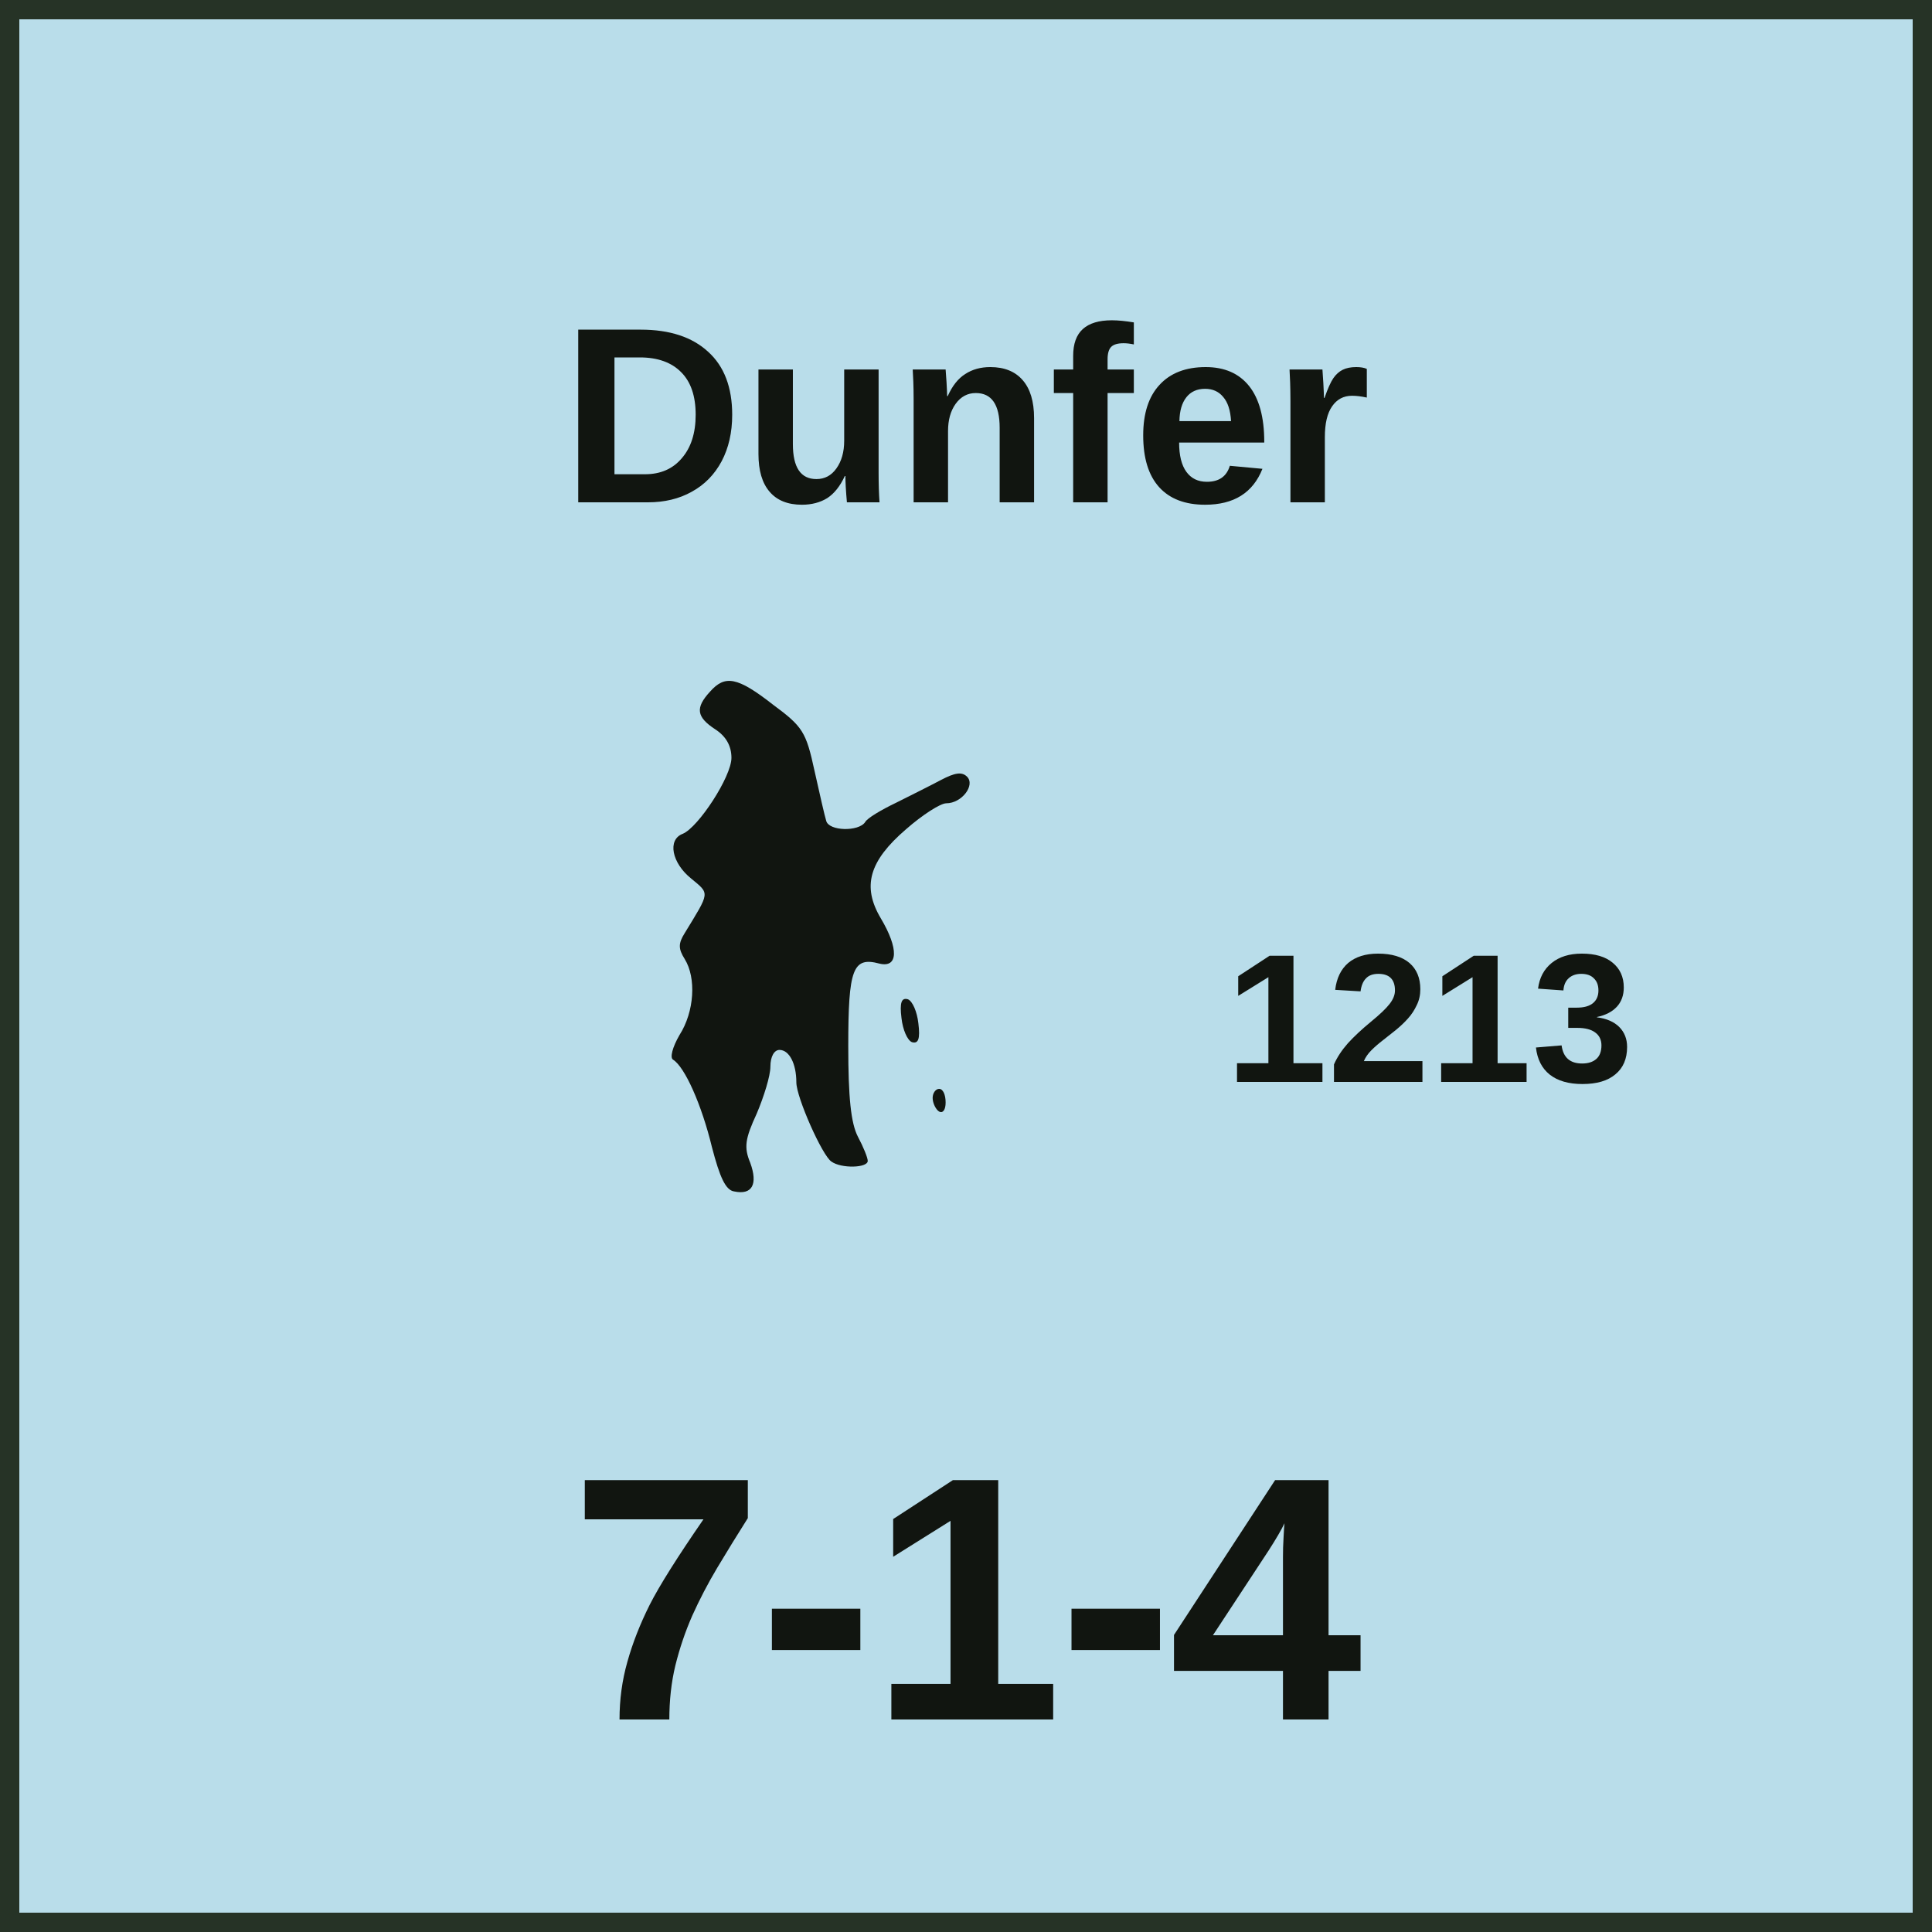
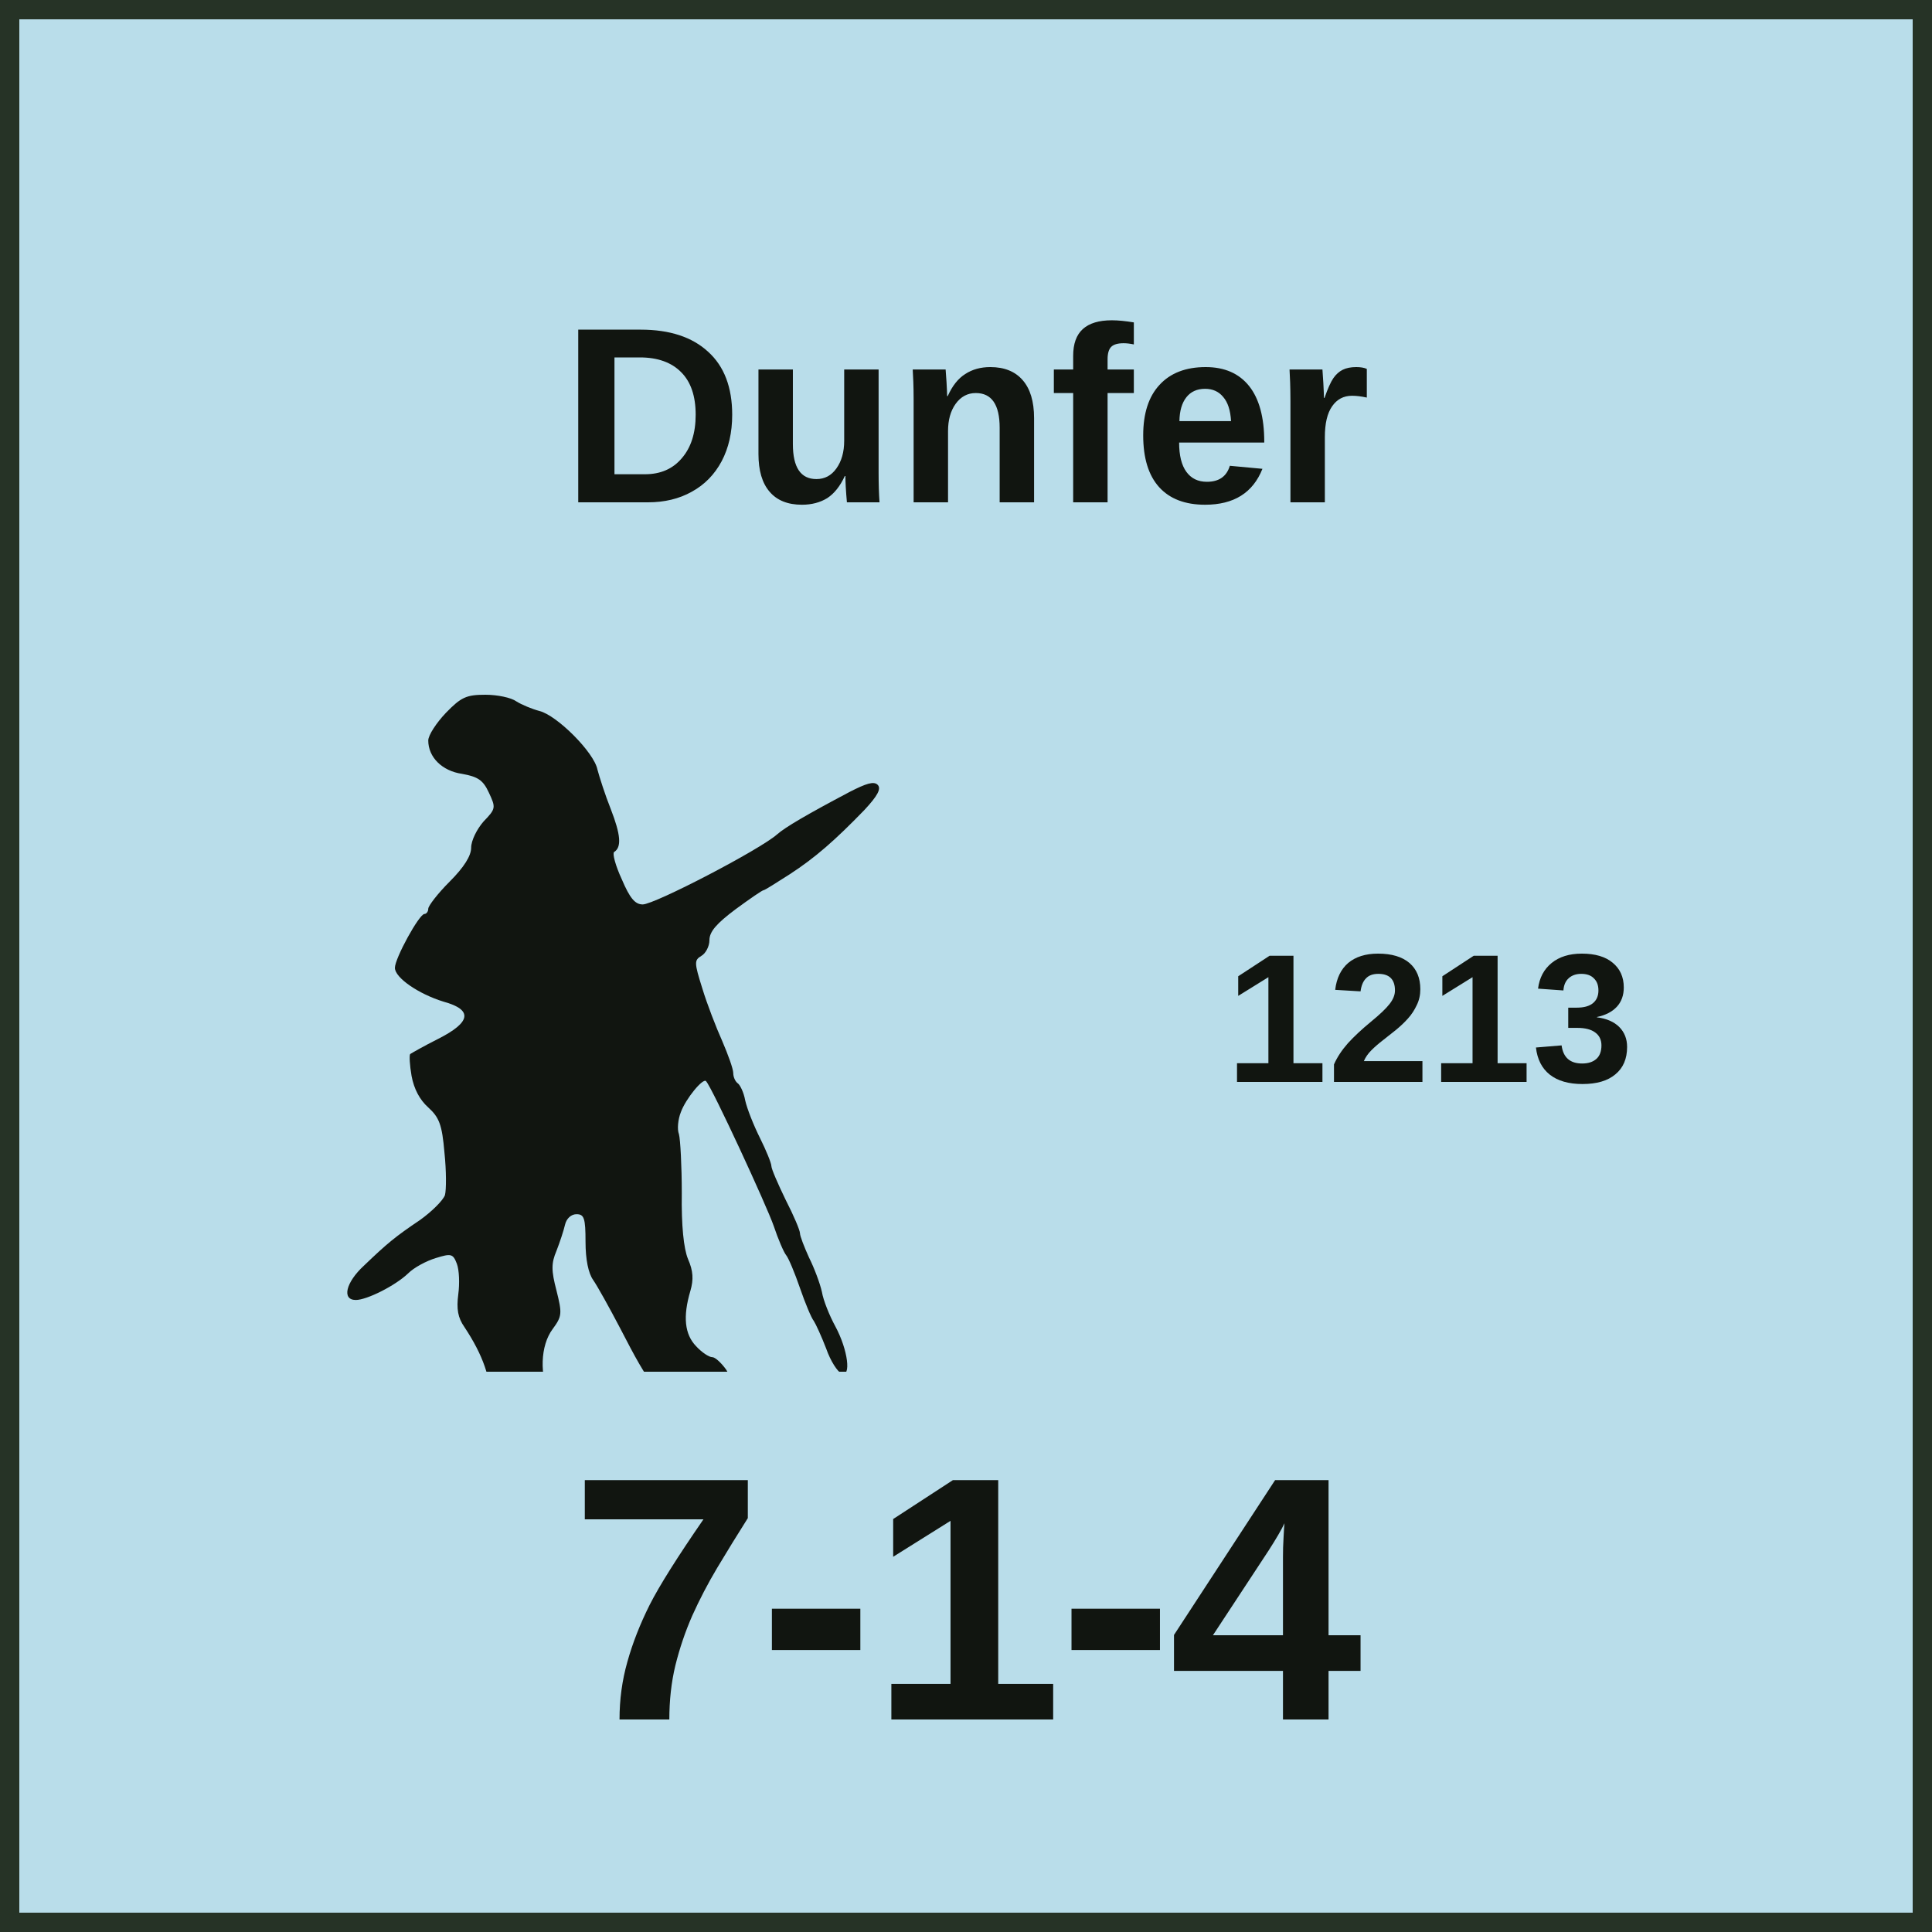
<svg xmlns="http://www.w3.org/2000/svg" width="100" height="100" viewBox="0 0 100 100" role="img" aria-labelledby="title desc">
  <style>
    text { fill: #111510; font-family: "Arial Narrow", "Helvetica Neue", Arial, sans-serif; }
    .name { font-weight: 700; text-anchor: middle; }
    .setup { font-size: 9.5px; font-weight: 700; text-anchor: middle; }
    .factors { font-size: 18px; font-weight: 800; text-anchor: middle; letter-spacing: -0.25px; }
    .turn { font-size: 17px; font-weight: 800; text-anchor: middle; }
  </style>
  <rect x="0.5" y="0.5" width="99" height="99" fill="#B9DDEA" stroke="#263326" stroke-width="1" />
  <text class="name" x="50" y="26" font-size="13">Dunfer</text>
-   <svg x="13" y="32" width="43" height="42" viewBox="0 0 1280 1080" preserveAspectRatio="xMidYMid meet">
-     <g transform="translate(0 1080) scale(1 -1)" fill="#111510">
-       <path d="M707 1052c-23-25-21-39 8-58 17-11 25-26 25-44 0-29-51-107-75-117-24-9-17-45 13-69 29-24 29-20-10-84-10-16-10-24 0-40 18-29 15-81-8-117-11-19-15-35-10-38 18-11 44-69 60-135 12-46 21-66 34-68 28-6 37 11 25 44-10 24-8 37 10 76 11 26 21 58 21 72 0 16 6 26 14 26 15 0 26-21 26-50 0-23 40-113 54-122 15-11 56-10 56 1 0 5-7 22-15 37-11 21-15 61-15 140 0 119 7 138 48 127 29-7 30 23 2 70-29 49-18 88 39 137 25 22 53 40 62 40 24 0 45 28 32 41-8 8-19 6-40-5-15-8-47-24-69-35-23-11-45-24-48-30-10-15-56-14-60 2-2 6-10 41-18 77-13 60-18 68-64 102-55 43-74 46-97 20z" />
-       <path d="M1002 549c2-18 9-34 16-37 10-3 13 5 10 29-2 18-9 34-16 37-10 3-13-5-10-29z" />
-       <path d="M1050 426c0-8 5-18 10-21 6-3 10 3 10 14 0 12-4 21-10 21-5 0-10-6-10-14z" />
+   <svg x="16" y="32" width="37" height="39" viewBox="120 480 1500 1400" preserveAspectRatio="xMidYMid meet">
+     <g transform="translate(0 2200) scale(1 -1)" fill="#111510">
+       <path d="M407 1612c-20-21-37-47-37-58 0-35 29-64 71-70 33-6 44-13 56-39 15-32 15-34-11-61-14-16-26-40-26-55 0-17-15-41-45-71-25-25-45-51-45-57 0-6-4-11-8-11-11 0-62-93-62-113 0-21 50-55 102-71 62-17 58-43-11-78-30-15-56-30-59-32-2-3-1-23 3-46 5-27 17-50 35-66 23-21 29-36 34-95 4-38 4-78 1-89-4-11-27-34-52-52-52-35-69-49-118-96-38-35-47-72-17-72 23 0 83 30 110 56 12 12 38 26 58 32 32 10 36 9 44-12 5-13 6-42 3-64-4-31-1-49 13-69 39-59 56-108 55-159-1-35 3-57 14-67 8-9 15-20 15-25 0-14 22-21 51-15 16 3 30 18 43 43 18 37 18 41 2 74-23 48-21 110 5 145 20 27 20 33 8 81-11 42-11 57 0 83 7 18 15 42 18 55 3 13 13 22 24 22 16 0 19-8 19-58 0-37 6-66 16-80 9-13 34-58 56-100 66-128 77-140 136-157 29-9 62-13 73-10 27 9 34 48 14 79-10 14-23 26-29 26-7 0-22 10-34 23-24 25-28 62-12 116 7 24 6 42-5 67-9 22-14 70-13 138 0 57-3 113-6 124-4 10-2 31 4 46 10 28 47 73 53 65 13-14 128-263 142-304 9-27 21-55 26-61 5-6 18-37 29-69 11-32 24-63 29-69 4-6 16-32 26-58 9-26 24-49 32-52 21-9 14 49-13 99-12 22-25 54-28 72-4 18-16 50-27 72-10 22-19 45-19 51 0 6-13 37-30 70-16 33-30 65-30 71 0 6-11 33-24 59-13 26-27 61-31 79-3 17-11 33-16 36-5 4-9 13-9 21 0 9-11 39-23 67-13 29-32 78-42 111-17 54-17 59-2 68 9 5 17 20 17 33 0 18 15 35 55 65 30 22 56 40 59 40 2 0 26 15 54 33 54 35 96 72 157 135 28 30 36 45 28 53-8 8-24 3-59-15-89-47-135-74-152-89-36-32-257-147-282-147-16 0-27 13-44 53-13 28-20 54-16 57 16 10 14 36-7 90-12 30-24 68-28 83-7 36-85 114-122 123-15 4-37 13-48 20-11 8-40 14-65 14-40 0-51-5-83-38z" />
    </g>
  </svg>
  <text class="setup" x="74" y="56">1213</text>
  <text class="factors" x="50" y="89">7-1-4</text>
</svg>
